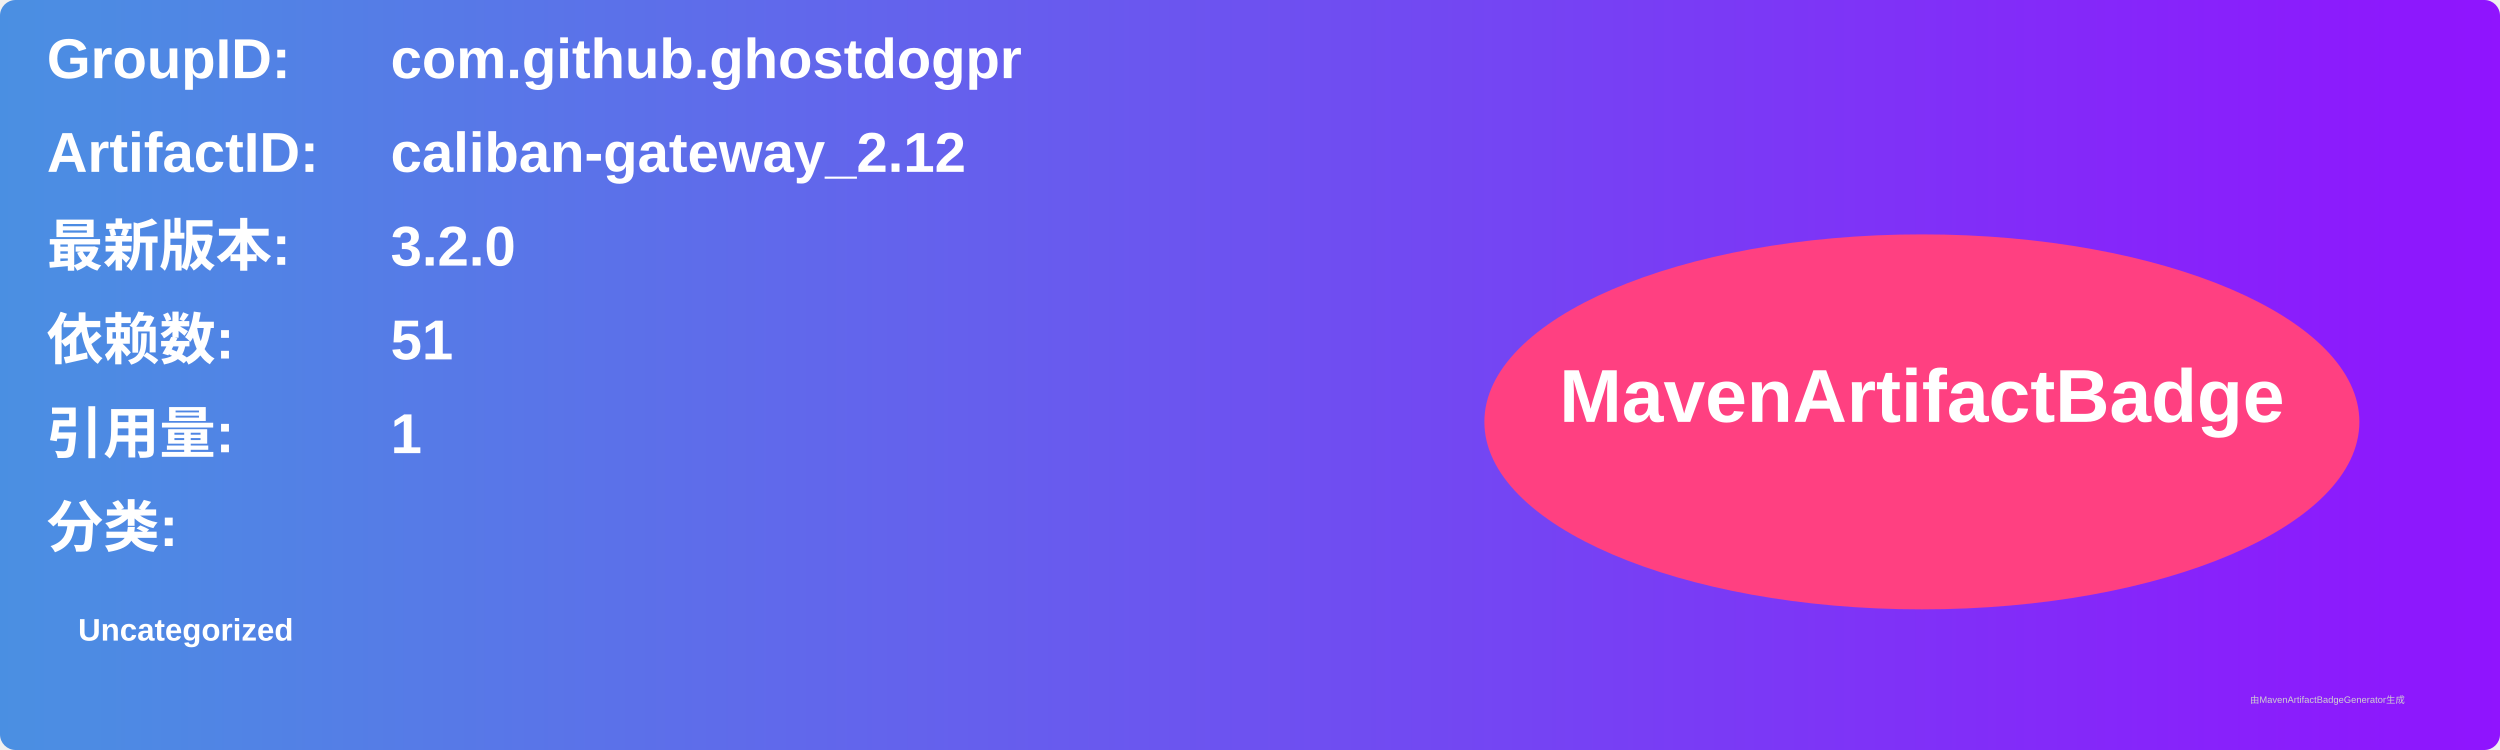
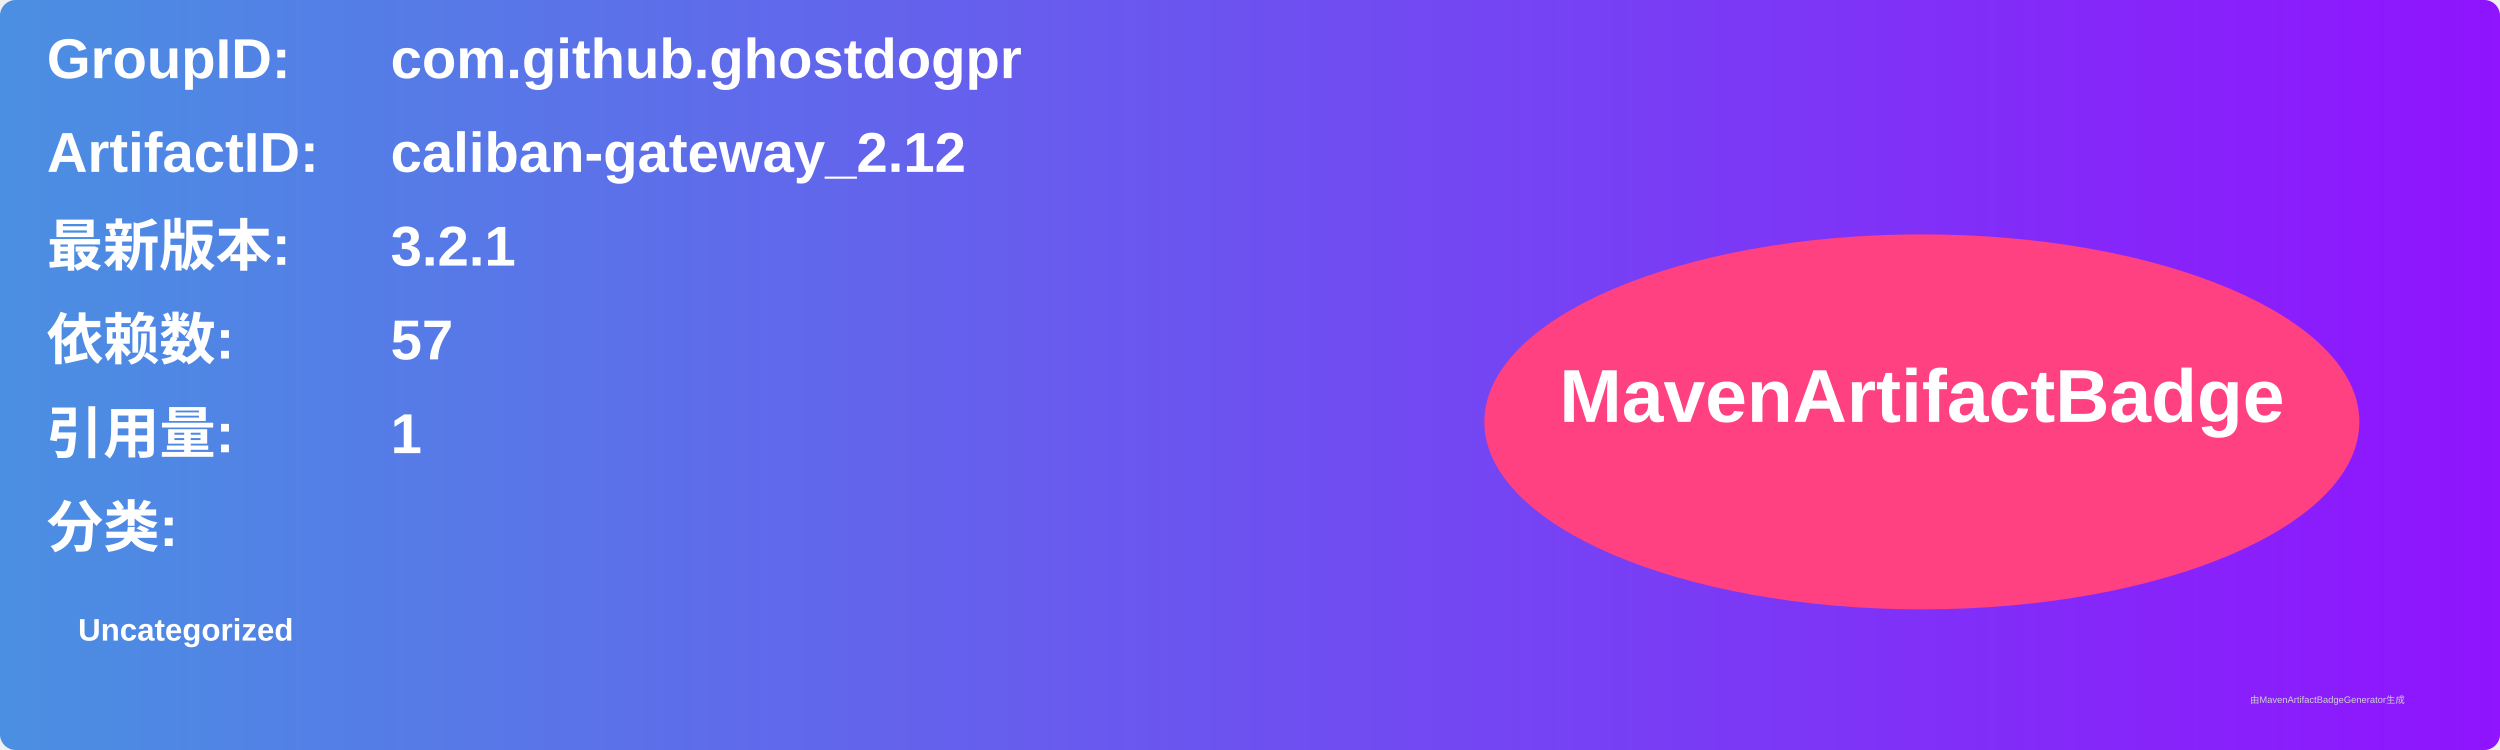
<svg xmlns="http://www.w3.org/2000/svg" width="800" height="240" viewBox="0 0 800 240">
  <linearGradient id="grad" x1="0%" y1="0%" x2="100%" y2="0%">
    <stop offset="0%" stop-color="#4a90e2" />
    <stop offset="100%" stop-color="#9013fe" />
  </linearGradient>
  <rect width="100%" height="100%" rx="5" ry="5" fill="url(#grad)" />
  <g transform="translate(15, 15)">
    <text x="0" y="10" font-family="Arial" font-size="18" fill="white" font-weight="bold" width="260">GroupID:</text>
    <text x="110" y="10" font-family="Arial" font-size="18" fill="white" font-weight="bold" width="460">com.github.ghostdogpr</text>
    <text x="0" y="40" font-family="Arial" font-size="18" fill="white" font-weight="bold" width="260">ArtifactID:</text>
    <text x="110" y="40" font-family="Arial" font-size="18" fill="white" font-weight="bold" width="460">caliban-gateway_2.12</text>
    <text x="0" y="70" font-family="Arial" font-size="18" fill="white" font-weight="bold">最新版本:</text>
    <text x="110" y="70" font-family="Arial" font-size="18" fill="white" font-weight="bold">
-       <tspan font-weight="bold">3.2.0</tspan>
+       <tspan font-weight="bold">3.2.1</tspan>
    </text>
    <text x="0" y="100" font-family="Arial" font-size="18" fill="white" font-weight="bold">依赖数: </text>
    <text x="110" y="100" font-family="Arial" font-size="18" fill="white">
-       <tspan font-weight="bold">51</tspan>
+       <tspan font-weight="bold">57</tspan>
    </text>
    <text x="0" y="130" font-family="Arial" font-size="18" fill="white" font-weight="bold">引用量: </text>
    <text x="110" y="130" font-family="Arial" font-size="18" fill="white">
      <tspan font-weight="bold">1</tspan>
    </text>
    <text x="0" y="160" font-family="Arial" font-size="18" fill="white" font-weight="bold">分类:</text>
    <text x="10" y="190" font-family="Arial" font-size="10" fill="white">
      <tspan font-weight="bold">Uncategorized</tspan>
    </text>
    <ellipse cx="600" cy="120" rx="140" ry="60" fill="#ff4081" />
    <text x="600" y="120" text-anchor="middle" font-family="Arial" font-size="24" fill="white" font-weight="bold">MavenArtifactBadge</text>
  </g>
  <text x="720" y="225" font-family="Arial" font-size="3" fill="#d0d0d0">由MavenArtifactBadgeGenerator生成</text>
</svg>
